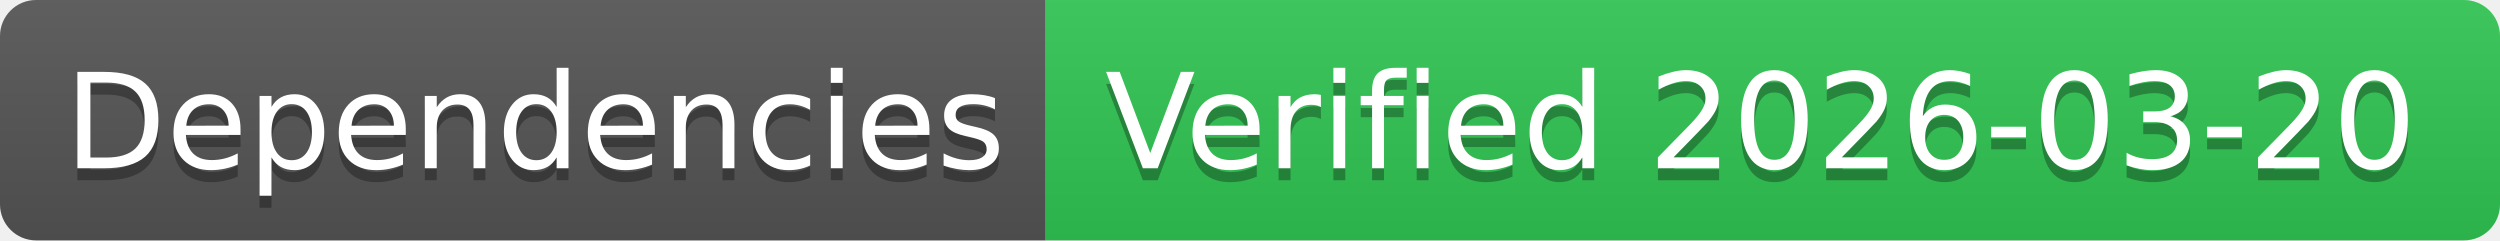
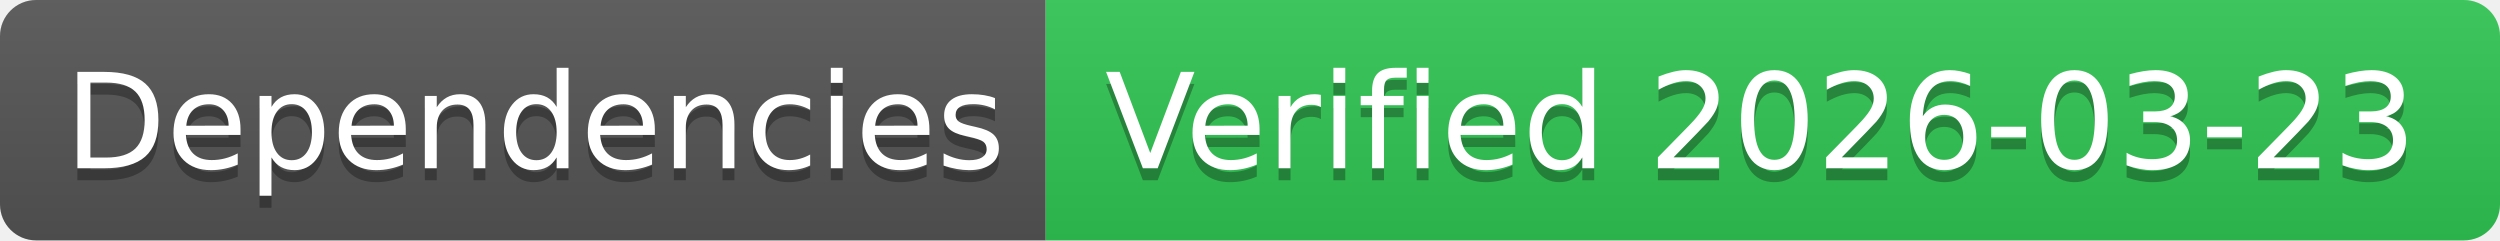
- <svg xmlns="http://www.w3.org/2000/svg" width="208" height="20" role="img" aria-label="Dependencies: Verified 2026-03-20">
+ <svg xmlns="http://www.w3.org/2000/svg" width="208" height="20" role="img" aria-label="Dependencies: Verified 2026-03-23">
  <linearGradient id="s" x2="0" y2="100%">
    <stop offset="0" stop-color="#bbb" stop-opacity=".1" />
    <stop offset="1" stop-opacity=".1" />
  </linearGradient>
  <clipPath id="r">
    <rect width="208" height="20" rx="3" fill="#fff" />
  </clipPath>
  <g clip-path="url(#r)">
    <rect width="87" height="20" fill="#555" />
    <rect x="87" width="121" height="20" fill="#31c653" />
    <rect width="208" height="20" fill="url(#s)" />
  </g>
  <g fill="#fff" text-anchor="middle" font-family="Verdana,Geneva,DejaVu Sans,sans-serif" text-rendering="geometricPrecision" font-size="110">
    <text aria-hidden="true" x="445" y="150" fill="#010101" fill-opacity=".3" transform="scale(.1)" textLength="770">Dependencies</text>
    <text x="445" y="140" transform="scale(.1)" fill="#fff" textLength="770">Dependencies</text>
-     <text aria-hidden="true" x="1465" y="150" fill="#010101" fill-opacity=".3" transform="scale(.1)" textLength="1110">Verified 2026-03-20</text>
-     <text x="1465" y="140" transform="scale(.1)" fill="#fff" textLength="1110">Verified 2026-03-20</text>
+     <text aria-hidden="true" x="1465" y="150" fill="#010101" fill-opacity=".3" transform="scale(.1)" textLength="1110">Verified 2026-03-23</text>
+     <text x="1465" y="140" transform="scale(.1)" fill="#fff" textLength="1110">Verified 2026-03-23</text>
  </g>
</svg>
